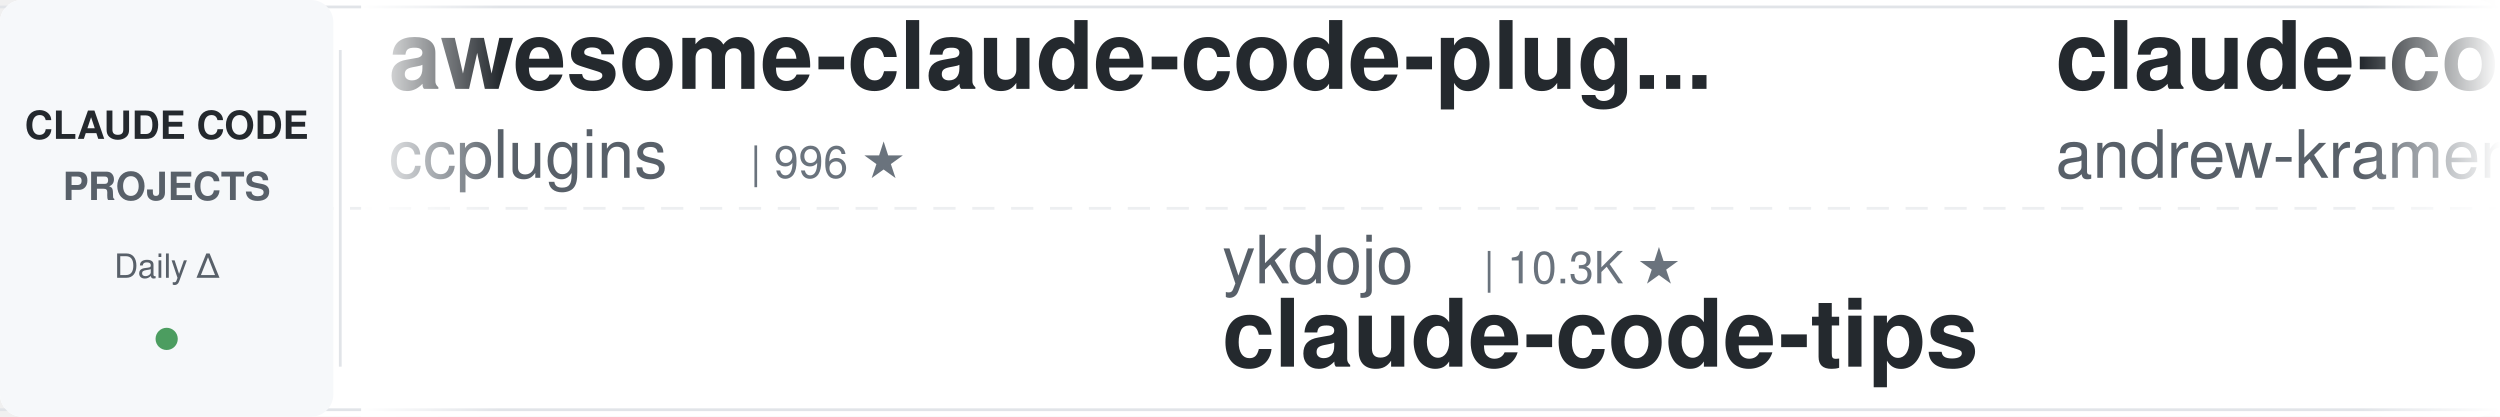
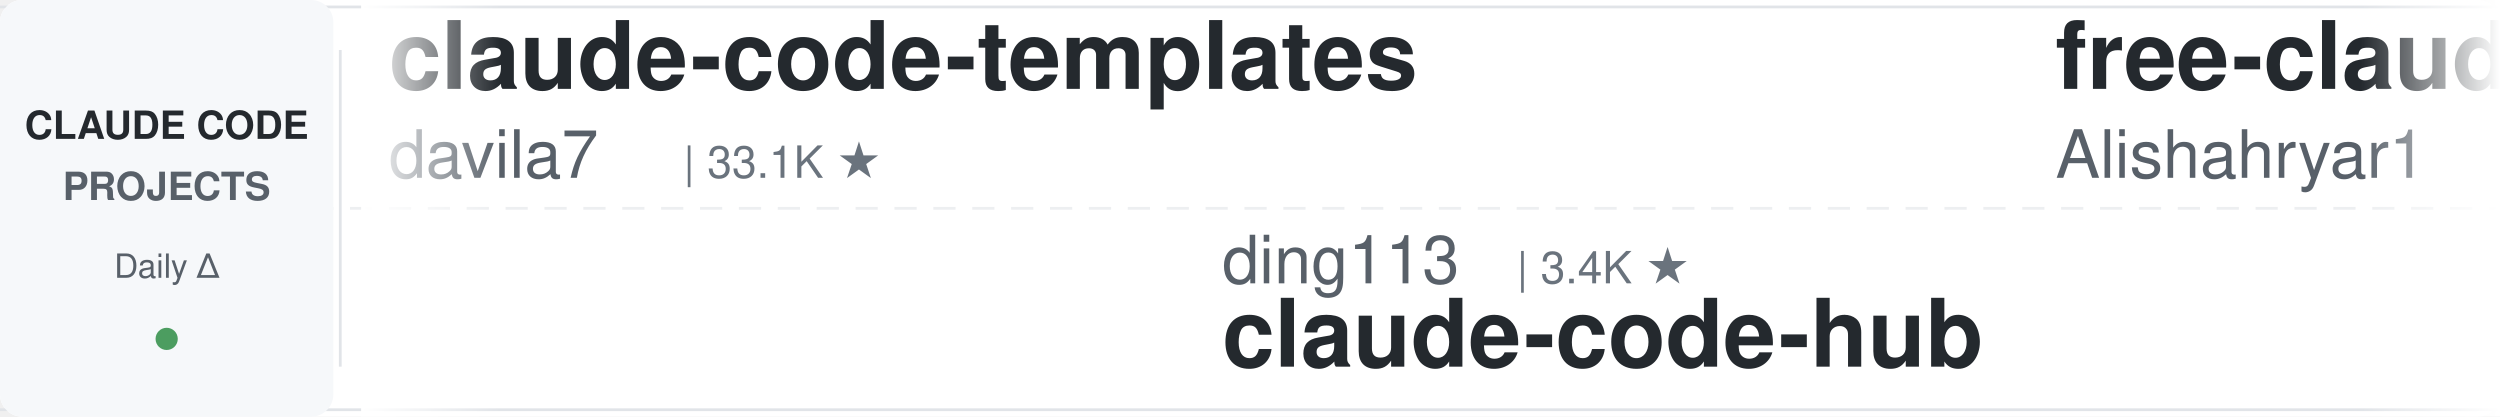
<svg xmlns="http://www.w3.org/2000/svg" width="900" height="150">
  <defs>
    <linearGradient id="leftFade" x1="0%" y1="0%" x2="100%" y2="0%">
      <stop offset="0%" style="stop-color:#ffffff;stop-opacity:1" />
      <stop offset="100%" style="stop-color:#ffffff;stop-opacity:0" />
    </linearGradient>
    <linearGradient id="rightFade" x1="0%" y1="0%" x2="100%" y2="0%">
      <stop offset="0%" style="stop-color:#ffffff;stop-opacity:0" />
      <stop offset="100%" style="stop-color:#ffffff;stop-opacity:1" />
    </linearGradient>
  </defs>
  <rect width="900" height="150" fill="#ffffff" rx="8" />
  <rect x="0" y="2" width="900" height="1" fill="#e1e4e8" />
  <rect x="0" y="147" width="900" height="1" fill="#e1e4e8" />
  <line x1="0" y1="75" x2="900" y2="75" stroke="#e1e4e8" stroke-width="1" stroke-dasharray="8 6" opacity="0.6" />
  <rect x="0" y="0" width="120" height="150" fill="#f6f8fa" rx="8" />
  <text x="60" y="50" font-family="-apple-system, BlinkMacSystemFont, 'Segoe UI', Helvetica, Arial, sans-serif" font-size="14" font-weight="600" fill="#24292e" text-anchor="middle">CLAUDE CODE</text>
  <text x="60" y="72" font-family="-apple-system, BlinkMacSystemFont, 'Segoe UI', Helvetica, Arial, sans-serif" font-size="14" font-weight="600" fill="#586069" text-anchor="middle">PROJECTS</text>
  <text x="60" y="100" font-family="-apple-system, BlinkMacSystemFont, 'Segoe UI', Helvetica, Arial, sans-serif" font-size="12" font-weight="500" fill="#586069" text-anchor="middle">Daily Δ</text>
  <circle cx="60" cy="122" r="4" fill="#22863a" opacity="0.8" />
  <rect x="122" y="18" width="1" height="114" fill="#e1e4e8" />
  <clipPath id="tickerClip">
    <rect x="130" y="0" width="770" height="150" />
  </clipPath>
  <g clip-path="url(#tickerClip)">
    <g id="tickerItems">
      <animateTransform attributeName="transform" attributeType="XML" type="translate" from="0 0" to="-3000 0" dur="54s" repeatCount="indefinite" />
      <g transform="translate(0, 0)">
-         <text x="140" y="32" font-family="-apple-system, BlinkMacSystemFont, 'Segoe UI', Helvetica, Arial, sans-serif" font-size="34" font-weight="600" fill="#24292e">awesome-claude-code-plug...</text>
-         <text x="140" y="64" font-family="-apple-system, BlinkMacSystemFont, 'Segoe UI', Helvetica, Arial, sans-serif" font-size="24" font-weight="400" fill="#586069">ccplugins</text>
-         <text x="270" y="64" font-family="-apple-system, BlinkMacSystemFont, 'Segoe UI', Helvetica, Arial, sans-serif" font-size="16" font-weight="500" fill="#6a737d">| 996 ★</text>
+         <text x="140" y="32" font-family="-apple-system, BlinkMacSystemFont, 'Segoe UI', Helvetica, Arial, sans-serif" font-size="34" font-weight="600" fill="#24292e">claude-code-templates</text>
+         <text x="140" y="64" font-family="-apple-system, BlinkMacSystemFont, 'Segoe UI', Helvetica, Arial, sans-serif" font-size="24" font-weight="400" fill="#586069">davila7</text>
+         <text x="246" y="64" font-family="-apple-system, BlinkMacSystemFont, 'Segoe UI', Helvetica, Arial, sans-serif" font-size="16" font-weight="500" fill="#6a737d">| 33.1K ★</text>
      </g>
      <g transform="translate(300, 0)">
-         <text x="140" y="102" font-family="-apple-system, BlinkMacSystemFont, 'Segoe UI', Helvetica, Arial, sans-serif" font-size="24" font-weight="400" fill="#586069">ykdojo</text>
-         <text x="234" y="102" font-family="-apple-system, BlinkMacSystemFont, 'Segoe UI', Helvetica, Arial, sans-serif" font-size="16" font-weight="500" fill="#6a737d">| 10.3K ★</text>
-         <text x="140" y="132" font-family="-apple-system, BlinkMacSystemFont, 'Segoe UI', Helvetica, Arial, sans-serif" font-size="34" font-weight="600" fill="#24292e">claude-code-tips</text>
+         <text x="140" y="102" font-family="-apple-system, BlinkMacSystemFont, 'Segoe UI', Helvetica, Arial, sans-serif" font-size="24" font-weight="400" fill="#586069">ding113</text>
+         <text x="246" y="102" font-family="-apple-system, BlinkMacSystemFont, 'Segoe UI', Helvetica, Arial, sans-serif" font-size="16" font-weight="500" fill="#6a737d">| 3.4K ★</text>
+         <text x="140" y="132" font-family="-apple-system, BlinkMacSystemFont, 'Segoe UI', Helvetica, Arial, sans-serif" font-size="34" font-weight="600" fill="#24292e">claude-code-hub</text>
      </g>
      <g transform="translate(600, 0)">
-         <text x="140" y="32" font-family="-apple-system, BlinkMacSystemFont, 'Segoe UI', Helvetica, Arial, sans-serif" font-size="34" font-weight="600" fill="#24292e">claude-code-source-build</text>
-         <text x="140" y="64" font-family="-apple-system, BlinkMacSystemFont, 'Segoe UI', Helvetica, Arial, sans-serif" font-size="24" font-weight="400" fill="#586069">andrew-kramer-inno</text>
-         <text x="378" y="64" font-family="-apple-system, BlinkMacSystemFont, 'Segoe UI', Helvetica, Arial, sans-serif" font-size="16" font-weight="500" fill="#6a737d">| 595 ★</text>
+         <text x="140" y="32" font-family="-apple-system, BlinkMacSystemFont, 'Segoe UI', Helvetica, Arial, sans-serif" font-size="34" font-weight="600" fill="#24292e">free-claude-code</text>
+         <text x="140" y="64" font-family="-apple-system, BlinkMacSystemFont, 'Segoe UI', Helvetica, Arial, sans-serif" font-size="24" font-weight="400" fill="#586069">Alishahryar1</text>
+         <text x="306" y="64" font-family="-apple-system, BlinkMacSystemFont, 'Segoe UI', Helvetica, Arial, sans-serif" font-size="16" font-weight="500" fill="#6a737d">| 66.2K ★</text>
      </g>
      <g transform="translate(900, 0)">
-         <text x="140" y="102" font-family="-apple-system, BlinkMacSystemFont, 'Segoe UI', Helvetica, Arial, sans-serif" font-size="24" font-weight="400" fill="#586069">frankbria</text>
-         <text x="270" y="102" font-family="-apple-system, BlinkMacSystemFont, 'Segoe UI', Helvetica, Arial, sans-serif" font-size="16" font-weight="500" fill="#6a737d">| 9.7K ★</text>
-         <text x="140" y="132" font-family="-apple-system, BlinkMacSystemFont, 'Segoe UI', Helvetica, Arial, sans-serif" font-size="34" font-weight="600" fill="#24292e">ralph-claude-code</text>
+         <text x="140" y="102" font-family="-apple-system, BlinkMacSystemFont, 'Segoe UI', Helvetica, Arial, sans-serif" font-size="24" font-weight="400" fill="#586069">Donchitos</text>
+         <text x="270" y="102" font-family="-apple-system, BlinkMacSystemFont, 'Segoe UI', Helvetica, Arial, sans-serif" font-size="16" font-weight="500" fill="#6a737d">| 34.8K ★</text>
+         <text x="140" y="132" font-family="-apple-system, BlinkMacSystemFont, 'Segoe UI', Helvetica, Arial, sans-serif" font-size="34" font-weight="600" fill="#24292e">Claude-Code-Game-Studios</text>
      </g>
      <g transform="translate(1200, 0)">
-         <text x="140" y="32" font-family="-apple-system, BlinkMacSystemFont, 'Segoe UI', Helvetica, Arial, sans-serif" font-size="34" font-weight="600" fill="#24292e">claude-code-ultimate-gui...</text>
-         <text x="140" y="64" font-family="-apple-system, BlinkMacSystemFont, 'Segoe UI', Helvetica, Arial, sans-serif" font-size="24" font-weight="400" fill="#586069">FlorianBruniaux</text>
-         <text x="342" y="64" font-family="-apple-system, BlinkMacSystemFont, 'Segoe UI', Helvetica, Arial, sans-serif" font-size="16" font-weight="500" fill="#6a737d">| 6.3K ★</text>
+         <text x="140" y="32" font-family="-apple-system, BlinkMacSystemFont, 'Segoe UI', Helvetica, Arial, sans-serif" font-size="34" font-weight="600" fill="#24292e">claude-code-reverse</text>
+         <text x="140" y="64" font-family="-apple-system, BlinkMacSystemFont, 'Segoe UI', Helvetica, Arial, sans-serif" font-size="24" font-weight="400" fill="#586069">Yuyz0112</text>
+         <text x="258" y="64" font-family="-apple-system, BlinkMacSystemFont, 'Segoe UI', Helvetica, Arial, sans-serif" font-size="16" font-weight="500" fill="#6a737d">| 2.4K ★</text>
      </g>
      <g transform="translate(1500, 0)">
-         <text x="140" y="102" font-family="-apple-system, BlinkMacSystemFont, 'Segoe UI', Helvetica, Arial, sans-serif" font-size="24" font-weight="400" fill="#586069">xu-xiang</text>
-         <text x="258" y="102" font-family="-apple-system, BlinkMacSystemFont, 'Segoe UI', Helvetica, Arial, sans-serif" font-size="16" font-weight="500" fill="#6a737d">| 2.0K ★</text>
-         <text x="140" y="132" font-family="-apple-system, BlinkMacSystemFont, 'Segoe UI', Helvetica, Arial, sans-serif" font-size="34" font-weight="600" fill="#24292e">everything-claude-code-z...</text>
+         <text x="140" y="102" font-family="-apple-system, BlinkMacSystemFont, 'Segoe UI', Helvetica, Arial, sans-serif" font-size="24" font-weight="400" fill="#586069">1rgs</text>
+         <text x="210" y="102" font-family="-apple-system, BlinkMacSystemFont, 'Segoe UI', Helvetica, Arial, sans-serif" font-size="16" font-weight="500" fill="#6a737d">| 3.8K ★</text>
+         <text x="140" y="132" font-family="-apple-system, BlinkMacSystemFont, 'Segoe UI', Helvetica, Arial, sans-serif" font-size="34" font-weight="600" fill="#24292e">claude-code-proxy</text>
      </g>
      <g transform="translate(1800, 0)">
-         <text x="140" y="32" font-family="-apple-system, BlinkMacSystemFont, 'Segoe UI', Helvetica, Arial, sans-serif" font-size="34" font-weight="600" fill="#24292e">claude-code-telegram</text>
-         <text x="140" y="64" font-family="-apple-system, BlinkMacSystemFont, 'Segoe UI', Helvetica, Arial, sans-serif" font-size="24" font-weight="400" fill="#586069">overwirehq</text>
-         <text x="282" y="64" font-family="-apple-system, BlinkMacSystemFont, 'Segoe UI', Helvetica, Arial, sans-serif" font-size="16" font-weight="500" fill="#6a737d">| 2.8K ★</text>
+         <text x="140" y="32" font-family="-apple-system, BlinkMacSystemFont, 'Segoe UI', Helvetica, Arial, sans-serif" font-size="34" font-weight="600" fill="#24292e">claude-code-source</text>
+         <text x="140" y="64" font-family="-apple-system, BlinkMacSystemFont, 'Segoe UI', Helvetica, Arial, sans-serif" font-size="24" font-weight="400" fill="#586069">hangsman</text>
+         <text x="258" y="64" font-family="-apple-system, BlinkMacSystemFont, 'Segoe UI', Helvetica, Arial, sans-serif" font-size="16" font-weight="500" fill="#6a737d">| 799 ★</text>
      </g>
      <g transform="translate(2100, 0)">
-         <text x="140" y="102" font-family="-apple-system, BlinkMacSystemFont, 'Segoe UI', Helvetica, Arial, sans-serif" font-size="24" font-weight="400" fill="#586069">Alishahryar1</text>
-         <text x="306" y="102" font-family="-apple-system, BlinkMacSystemFont, 'Segoe UI', Helvetica, Arial, sans-serif" font-size="16" font-weight="500" fill="#6a737d">| 66.2K ★</text>
-         <text x="140" y="132" font-family="-apple-system, BlinkMacSystemFont, 'Segoe UI', Helvetica, Arial, sans-serif" font-size="34" font-weight="600" fill="#24292e">free-claude-code</text>
+         <text x="140" y="102" font-family="-apple-system, BlinkMacSystemFont, 'Segoe UI', Helvetica, Arial, sans-serif" font-size="24" font-weight="400" fill="#586069">techjarves</text>
+         <text x="282" y="102" font-family="-apple-system, BlinkMacSystemFont, 'Segoe UI', Helvetica, Arial, sans-serif" font-size="16" font-weight="500" fill="#6a737d">| 1.6K ★</text>
+         <text x="140" y="132" font-family="-apple-system, BlinkMacSystemFont, 'Segoe UI', Helvetica, Arial, sans-serif" font-size="34" font-weight="600" fill="#24292e">ClaudeCode-Portable</text>
      </g>
      <g transform="translate(2400, 0)">
-         <text x="140" y="32" font-family="-apple-system, BlinkMacSystemFont, 'Segoe UI', Helvetica, Arial, sans-serif" font-size="34" font-weight="600" fill="#24292e">Open-ClaudeCode</text>
-         <text x="140" y="64" font-family="-apple-system, BlinkMacSystemFont, 'Segoe UI', Helvetica, Arial, sans-serif" font-size="24" font-weight="400" fill="#586069">LING71671</text>
-         <text x="270" y="64" font-family="-apple-system, BlinkMacSystemFont, 'Segoe UI', Helvetica, Arial, sans-serif" font-size="16" font-weight="500" fill="#6a737d">| 978 ★</text>
+         <text x="140" y="32" font-family="-apple-system, BlinkMacSystemFont, 'Segoe UI', Helvetica, Arial, sans-serif" font-size="34" font-weight="600" fill="#24292e">Dive-into-Claude-Code</text>
+         <text x="140" y="64" font-family="-apple-system, BlinkMacSystemFont, 'Segoe UI', Helvetica, Arial, sans-serif" font-size="24" font-weight="400" fill="#586069">VILA-Lab</text>
+         <text x="258" y="64" font-family="-apple-system, BlinkMacSystemFont, 'Segoe UI', Helvetica, Arial, sans-serif" font-size="16" font-weight="500" fill="#6a737d">| 2.2K ★</text>
      </g>
      <g transform="translate(2700, 0)">
-         <text x="140" y="102" font-family="-apple-system, BlinkMacSystemFont, 'Segoe UI', Helvetica, Arial, sans-serif" font-size="24" font-weight="400" fill="#586069">https-deeplearning-ai</text>
-         <text x="414" y="102" font-family="-apple-system, BlinkMacSystemFont, 'Segoe UI', Helvetica, Arial, sans-serif" font-size="16" font-weight="500" fill="#6a737d">| 561 ★</text>
-         <text x="140" y="132" font-family="-apple-system, BlinkMacSystemFont, 'Segoe UI', Helvetica, Arial, sans-serif" font-size="34" font-weight="600" fill="#24292e">sc-claude-code-files</text>
+         <text x="140" y="102" font-family="-apple-system, BlinkMacSystemFont, 'Segoe UI', Helvetica, Arial, sans-serif" font-size="24" font-weight="400" fill="#586069">jqueryscript</text>
+         <text x="306" y="102" font-family="-apple-system, BlinkMacSystemFont, 'Segoe UI', Helvetica, Arial, sans-serif" font-size="16" font-weight="500" fill="#6a737d">| 544 ★</text>
+         <text x="140" y="132" font-family="-apple-system, BlinkMacSystemFont, 'Segoe UI', Helvetica, Arial, sans-serif" font-size="34" font-weight="600" fill="#24292e">awesome-claude-code</text>
      </g>
      <g transform="translate(3000, 0)">
-         <text x="140" y="32" font-family="-apple-system, BlinkMacSystemFont, 'Segoe UI', Helvetica, Arial, sans-serif" font-size="34" font-weight="600" fill="#24292e">awesome-claude-code-plug...</text>
-         <text x="140" y="64" font-family="-apple-system, BlinkMacSystemFont, 'Segoe UI', Helvetica, Arial, sans-serif" font-size="24" font-weight="400" fill="#586069">ccplugins</text>
-         <text x="270" y="64" font-family="-apple-system, BlinkMacSystemFont, 'Segoe UI', Helvetica, Arial, sans-serif" font-size="16" font-weight="500" fill="#6a737d">| 996 ★</text>
+         <text x="140" y="32" font-family="-apple-system, BlinkMacSystemFont, 'Segoe UI', Helvetica, Arial, sans-serif" font-size="34" font-weight="600" fill="#24292e">claude-code-templates</text>
+         <text x="140" y="64" font-family="-apple-system, BlinkMacSystemFont, 'Segoe UI', Helvetica, Arial, sans-serif" font-size="24" font-weight="400" fill="#586069">davila7</text>
+         <text x="246" y="64" font-family="-apple-system, BlinkMacSystemFont, 'Segoe UI', Helvetica, Arial, sans-serif" font-size="16" font-weight="500" fill="#6a737d">| 33.1K ★</text>
      </g>
      <g transform="translate(3300, 0)">
-         <text x="140" y="102" font-family="-apple-system, BlinkMacSystemFont, 'Segoe UI', Helvetica, Arial, sans-serif" font-size="24" font-weight="400" fill="#586069">ykdojo</text>
-         <text x="234" y="102" font-family="-apple-system, BlinkMacSystemFont, 'Segoe UI', Helvetica, Arial, sans-serif" font-size="16" font-weight="500" fill="#6a737d">| 10.3K ★</text>
-         <text x="140" y="132" font-family="-apple-system, BlinkMacSystemFont, 'Segoe UI', Helvetica, Arial, sans-serif" font-size="34" font-weight="600" fill="#24292e">claude-code-tips</text>
+         <text x="140" y="102" font-family="-apple-system, BlinkMacSystemFont, 'Segoe UI', Helvetica, Arial, sans-serif" font-size="24" font-weight="400" fill="#586069">ding113</text>
+         <text x="246" y="102" font-family="-apple-system, BlinkMacSystemFont, 'Segoe UI', Helvetica, Arial, sans-serif" font-size="16" font-weight="500" fill="#6a737d">| 3.4K ★</text>
+         <text x="140" y="132" font-family="-apple-system, BlinkMacSystemFont, 'Segoe UI', Helvetica, Arial, sans-serif" font-size="34" font-weight="600" fill="#24292e">claude-code-hub</text>
      </g>
      <g transform="translate(3600, 0)">
-         <text x="140" y="32" font-family="-apple-system, BlinkMacSystemFont, 'Segoe UI', Helvetica, Arial, sans-serif" font-size="34" font-weight="600" fill="#24292e">claude-code-source-build</text>
-         <text x="140" y="64" font-family="-apple-system, BlinkMacSystemFont, 'Segoe UI', Helvetica, Arial, sans-serif" font-size="24" font-weight="400" fill="#586069">andrew-kramer-inno</text>
-         <text x="378" y="64" font-family="-apple-system, BlinkMacSystemFont, 'Segoe UI', Helvetica, Arial, sans-serif" font-size="16" font-weight="500" fill="#6a737d">| 595 ★</text>
+         <text x="140" y="32" font-family="-apple-system, BlinkMacSystemFont, 'Segoe UI', Helvetica, Arial, sans-serif" font-size="34" font-weight="600" fill="#24292e">free-claude-code</text>
+         <text x="140" y="64" font-family="-apple-system, BlinkMacSystemFont, 'Segoe UI', Helvetica, Arial, sans-serif" font-size="24" font-weight="400" fill="#586069">Alishahryar1</text>
+         <text x="306" y="64" font-family="-apple-system, BlinkMacSystemFont, 'Segoe UI', Helvetica, Arial, sans-serif" font-size="16" font-weight="500" fill="#6a737d">| 66.2K ★</text>
      </g>
      <g transform="translate(3900, 0)">
-         <text x="140" y="102" font-family="-apple-system, BlinkMacSystemFont, 'Segoe UI', Helvetica, Arial, sans-serif" font-size="24" font-weight="400" fill="#586069">frankbria</text>
-         <text x="270" y="102" font-family="-apple-system, BlinkMacSystemFont, 'Segoe UI', Helvetica, Arial, sans-serif" font-size="16" font-weight="500" fill="#6a737d">| 9.7K ★</text>
-         <text x="140" y="132" font-family="-apple-system, BlinkMacSystemFont, 'Segoe UI', Helvetica, Arial, sans-serif" font-size="34" font-weight="600" fill="#24292e">ralph-claude-code</text>
+         <text x="140" y="102" font-family="-apple-system, BlinkMacSystemFont, 'Segoe UI', Helvetica, Arial, sans-serif" font-size="24" font-weight="400" fill="#586069">Donchitos</text>
+         <text x="270" y="102" font-family="-apple-system, BlinkMacSystemFont, 'Segoe UI', Helvetica, Arial, sans-serif" font-size="16" font-weight="500" fill="#6a737d">| 34.8K ★</text>
+         <text x="140" y="132" font-family="-apple-system, BlinkMacSystemFont, 'Segoe UI', Helvetica, Arial, sans-serif" font-size="34" font-weight="600" fill="#24292e">Claude-Code-Game-Studios</text>
      </g>
    </g>
  </g>
  <rect x="130" y="0" width="50" height="150" fill="url(#leftFade)" />
  <rect x="850" y="0" width="50" height="150" fill="url(#rightFade)" />
</svg>
